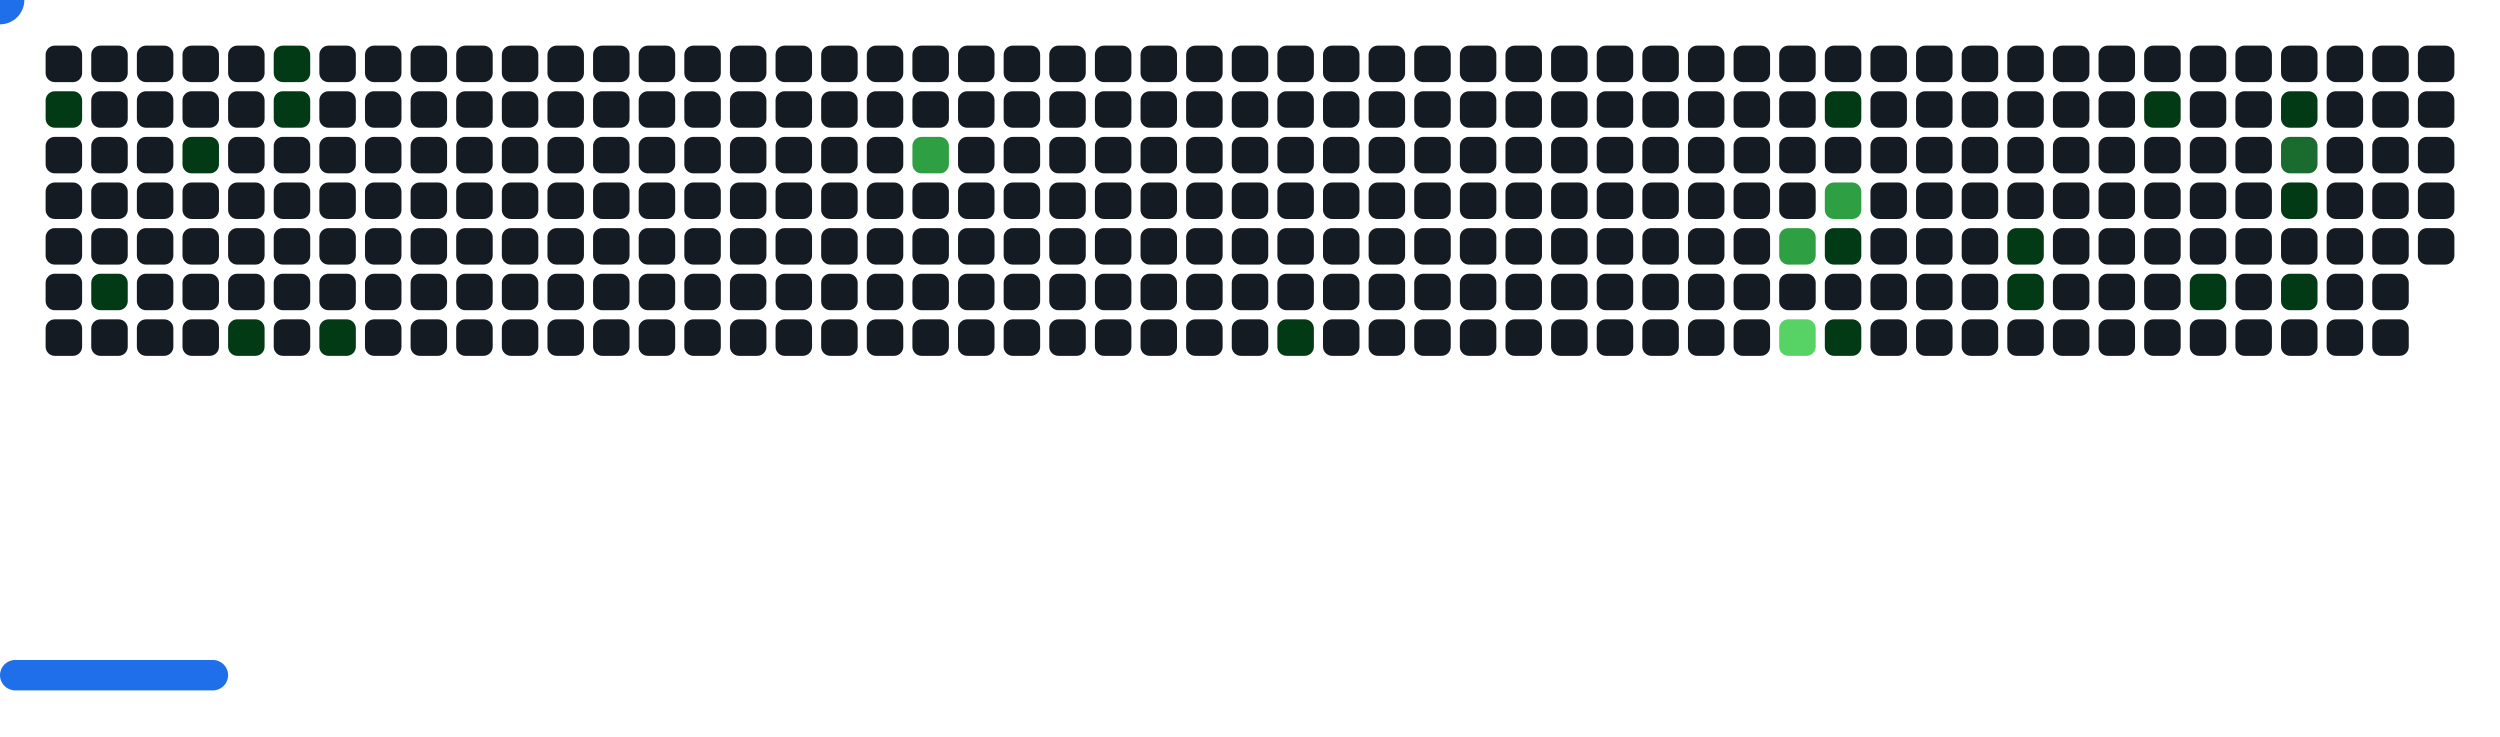
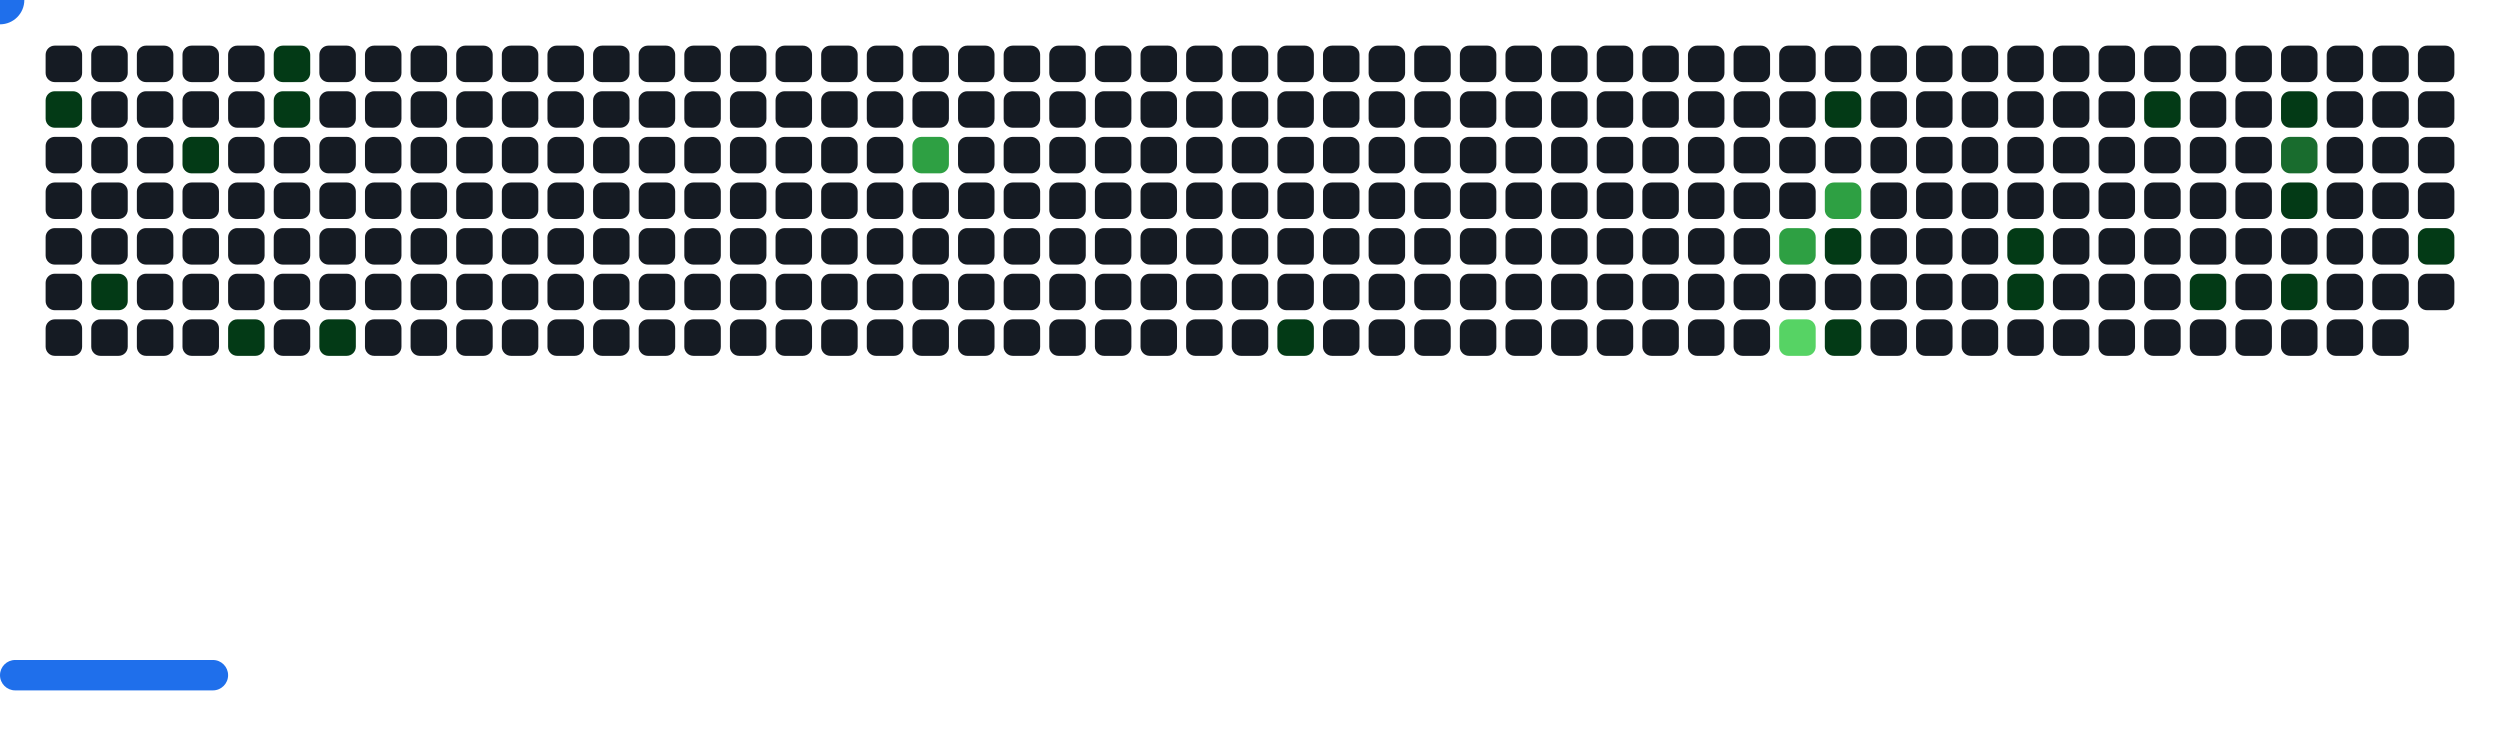
<svg xmlns="http://www.w3.org/2000/svg" width="822" height="242" viewBox="0 0 822 242">
  <style>.c0{fill:#151B23}.c1{fill:#033A16}.c2{fill:#196C2E}.c3{fill:#2EA043}.c4{fill:#56D364}</style>
  <defs>
    <symbol id="brick">
      <rect x="0" y="0" width="12" height="12" rx="3" />
    </symbol>
  </defs>
  <use href="#brick" x="15" y="15" class="c0" opacity="1" />
  <use href="#brick" x="15" y="30" fill="#033A16">
-     <animate attributeName="fill" values="#033A16;#033A16;#151B23;#151B23" keyTimes="0;0.201;0.201;1" dur="26.8s" fill="freeze" repeatCount="indefinite" />
+     <animate attributeName="fill" values="#033A16;#033A16;#151B23;#151B23" keyTimes="0;0.176;0.176;1" dur="30.6s" fill="freeze" repeatCount="indefinite" />
  </use>
  <use href="#brick" x="15" y="45" class="c0" opacity="1" />
  <use href="#brick" x="15" y="60" class="c0" opacity="1" />
  <use href="#brick" x="15" y="75" class="c0" opacity="1" />
  <use href="#brick" x="15" y="90" class="c0" opacity="1" />
  <use href="#brick" x="15" y="105" class="c0" opacity="1" />
  <use href="#brick" x="30" y="15" class="c0" opacity="1" />
  <use href="#brick" x="30" y="30" class="c0" opacity="1" />
  <use href="#brick" x="30" y="45" class="c0" opacity="1" />
  <use href="#brick" x="30" y="60" class="c0" opacity="1" />
  <use href="#brick" x="30" y="75" class="c0" opacity="1" />
  <use href="#brick" x="30" y="90" fill="#033A16">
-     <animate attributeName="fill" values="#033A16;#033A16;#151B23;#151B23" keyTimes="0;0.472;0.472;1" dur="26.8s" fill="freeze" repeatCount="indefinite" />
+     <animate attributeName="fill" values="#033A16;#033A16;#151B23;#151B23" keyTimes="0;0.413;0.413;1" dur="30.6s" fill="freeze" repeatCount="indefinite" />
  </use>
  <use href="#brick" x="30" y="105" class="c0" opacity="1" />
  <use href="#brick" x="45" y="15" class="c0" opacity="1" />
  <use href="#brick" x="45" y="30" class="c0" opacity="1" />
  <use href="#brick" x="45" y="45" class="c0" opacity="1" />
  <use href="#brick" x="45" y="60" class="c0" opacity="1" />
  <use href="#brick" x="45" y="75" class="c0" opacity="1" />
  <use href="#brick" x="45" y="90" class="c0" opacity="1" />
  <use href="#brick" x="45" y="105" class="c0" opacity="1" />
  <use href="#brick" x="60" y="15" class="c0" opacity="1" />
  <use href="#brick" x="60" y="30" class="c0" opacity="1" />
  <use href="#brick" x="60" y="45" fill="#033A16">
-     <animate attributeName="fill" values="#033A16;#033A16;#151B23;#151B23" keyTimes="0;1;1;1" dur="26.8s" fill="freeze" repeatCount="indefinite" />
+     <animate attributeName="fill" values="#033A16;#033A16;#151B23;#151B23" keyTimes="0;0.876;0.876;1" dur="30.6s" fill="freeze" repeatCount="indefinite" />
  </use>
  <use href="#brick" x="60" y="60" class="c0" opacity="1" />
  <use href="#brick" x="60" y="75" class="c0" opacity="1" />
  <use href="#brick" x="60" y="90" class="c0" opacity="1" />
  <use href="#brick" x="60" y="105" class="c0" opacity="1" />
  <use href="#brick" x="75" y="15" class="c0" opacity="1" />
  <use href="#brick" x="75" y="30" class="c0" opacity="1" />
  <use href="#brick" x="75" y="45" class="c0" opacity="1" />
  <use href="#brick" x="75" y="60" class="c0" opacity="1" />
  <use href="#brick" x="75" y="75" class="c0" opacity="1" />
  <use href="#brick" x="75" y="90" class="c0" opacity="1" />
  <use href="#brick" x="75" y="105" fill="#033A16">
-     <animate attributeName="fill" values="#033A16;#033A16;#151B23;#151B23" keyTimes="0;0.191;0.191;1" dur="26.8s" fill="freeze" repeatCount="indefinite" />
+     <animate attributeName="fill" values="#033A16;#033A16;#151B23;#151B23" keyTimes="0;0.167;0.167;1" dur="30.6s" fill="freeze" repeatCount="indefinite" />
  </use>
  <use href="#brick" x="90" y="15" fill="#033A16">
-     <animate attributeName="fill" values="#033A16;#033A16;#151B23;#151B23" keyTimes="0;0.994;0.994;1" dur="26.8s" fill="freeze" repeatCount="indefinite" />
+     <animate attributeName="fill" values="#033A16;#033A16;#151B23;#151B23" keyTimes="0;0.87;0.87;1" dur="30.6s" fill="freeze" repeatCount="indefinite" />
  </use>
  <use href="#brick" x="90" y="30" fill="#033A16">
-     <animate attributeName="fill" values="#033A16;#033A16;#151B23;#151B23" keyTimes="0;0.996;0.996;1" dur="26.8s" fill="freeze" repeatCount="indefinite" />
+     <animate attributeName="fill" values="#033A16;#033A16;#151B23;#151B23" keyTimes="0;0.872;0.872;1" dur="30.6s" fill="freeze" repeatCount="indefinite" />
  </use>
  <use href="#brick" x="90" y="45" class="c0" opacity="1" />
  <use href="#brick" x="90" y="60" class="c0" opacity="1" />
  <use href="#brick" x="90" y="75" class="c0" opacity="1" />
  <use href="#brick" x="90" y="90" class="c0" opacity="1" />
  <use href="#brick" x="90" y="105" class="c0" opacity="1" />
  <use href="#brick" x="105" y="15" class="c0" opacity="1" />
  <use href="#brick" x="105" y="30" class="c0" opacity="1" />
  <use href="#brick" x="105" y="45" class="c0" opacity="1" />
  <use href="#brick" x="105" y="60" class="c0" opacity="1" />
  <use href="#brick" x="105" y="75" class="c0" opacity="1" />
  <use href="#brick" x="105" y="90" class="c0" opacity="1" />
  <use href="#brick" x="105" y="105" fill="#033A16">
-     <animate attributeName="fill" values="#033A16;#033A16;#151B23;#151B23" keyTimes="0;0.213;0.213;1" dur="26.8s" fill="freeze" repeatCount="indefinite" />
+     <animate attributeName="fill" values="#033A16;#033A16;#151B23;#151B23" keyTimes="0;0.186;0.186;1" dur="30.6s" fill="freeze" repeatCount="indefinite" />
  </use>
  <use href="#brick" x="120" y="15" class="c0" opacity="1" />
  <use href="#brick" x="120" y="30" class="c0" opacity="1" />
  <use href="#brick" x="120" y="45" class="c0" opacity="1" />
  <use href="#brick" x="120" y="60" class="c0" opacity="1" />
  <use href="#brick" x="120" y="75" class="c0" opacity="1" />
  <use href="#brick" x="120" y="90" class="c0" opacity="1" />
  <use href="#brick" x="120" y="105" class="c0" opacity="1" />
  <use href="#brick" x="135" y="15" class="c0" opacity="1" />
  <use href="#brick" x="135" y="30" class="c0" opacity="1" />
  <use href="#brick" x="135" y="45" class="c0" opacity="1" />
  <use href="#brick" x="135" y="60" class="c0" opacity="1" />
  <use href="#brick" x="135" y="75" class="c0" opacity="1" />
  <use href="#brick" x="135" y="90" class="c0" opacity="1" />
  <use href="#brick" x="135" y="105" class="c0" opacity="1" />
  <use href="#brick" x="150" y="15" class="c0" opacity="1" />
  <use href="#brick" x="150" y="30" class="c0" opacity="1" />
  <use href="#brick" x="150" y="45" class="c0" opacity="1" />
  <use href="#brick" x="150" y="60" class="c0" opacity="1" />
  <use href="#brick" x="150" y="75" class="c0" opacity="1" />
  <use href="#brick" x="150" y="90" class="c0" opacity="1" />
  <use href="#brick" x="150" y="105" class="c0" opacity="1" />
  <use href="#brick" x="165" y="15" class="c0" opacity="1" />
  <use href="#brick" x="165" y="30" class="c0" opacity="1" />
  <use href="#brick" x="165" y="45" class="c0" opacity="1" />
  <use href="#brick" x="165" y="60" class="c0" opacity="1" />
  <use href="#brick" x="165" y="75" class="c0" opacity="1" />
  <use href="#brick" x="165" y="90" class="c0" opacity="1" />
  <use href="#brick" x="165" y="105" class="c0" opacity="1" />
  <use href="#brick" x="180" y="15" class="c0" opacity="1" />
  <use href="#brick" x="180" y="30" class="c0" opacity="1" />
  <use href="#brick" x="180" y="45" class="c0" opacity="1" />
  <use href="#brick" x="180" y="60" class="c0" opacity="1" />
  <use href="#brick" x="180" y="75" class="c0" opacity="1" />
  <use href="#brick" x="180" y="90" class="c0" opacity="1" />
  <use href="#brick" x="180" y="105" class="c0" opacity="1" />
  <use href="#brick" x="195" y="15" class="c0" opacity="1" />
  <use href="#brick" x="195" y="30" class="c0" opacity="1" />
  <use href="#brick" x="195" y="45" class="c0" opacity="1" />
  <use href="#brick" x="195" y="60" class="c0" opacity="1" />
  <use href="#brick" x="195" y="75" class="c0" opacity="1" />
  <use href="#brick" x="195" y="90" class="c0" opacity="1" />
  <use href="#brick" x="195" y="105" class="c0" opacity="1" />
  <use href="#brick" x="210" y="15" class="c0" opacity="1" />
  <use href="#brick" x="210" y="30" class="c0" opacity="1" />
  <use href="#brick" x="210" y="45" class="c0" opacity="1" />
  <use href="#brick" x="210" y="60" class="c0" opacity="1" />
  <use href="#brick" x="210" y="75" class="c0" opacity="1" />
  <use href="#brick" x="210" y="90" class="c0" opacity="1" />
  <use href="#brick" x="210" y="105" class="c0" opacity="1" />
  <use href="#brick" x="225" y="15" class="c0" opacity="1" />
  <use href="#brick" x="225" y="30" class="c0" opacity="1" />
  <use href="#brick" x="225" y="45" class="c0" opacity="1" />
  <use href="#brick" x="225" y="60" class="c0" opacity="1" />
  <use href="#brick" x="225" y="75" class="c0" opacity="1" />
  <use href="#brick" x="225" y="90" class="c0" opacity="1" />
  <use href="#brick" x="225" y="105" class="c0" opacity="1" />
  <use href="#brick" x="240" y="15" class="c0" opacity="1" />
  <use href="#brick" x="240" y="30" class="c0" opacity="1" />
  <use href="#brick" x="240" y="45" class="c0" opacity="1" />
  <use href="#brick" x="240" y="60" class="c0" opacity="1" />
  <use href="#brick" x="240" y="75" class="c0" opacity="1" />
  <use href="#brick" x="240" y="90" class="c0" opacity="1" />
  <use href="#brick" x="240" y="105" class="c0" opacity="1" />
  <use href="#brick" x="255" y="15" class="c0" opacity="1" />
  <use href="#brick" x="255" y="30" class="c0" opacity="1" />
  <use href="#brick" x="255" y="45" class="c0" opacity="1" />
  <use href="#brick" x="255" y="60" class="c0" opacity="1" />
  <use href="#brick" x="255" y="75" class="c0" opacity="1" />
  <use href="#brick" x="255" y="90" class="c0" opacity="1" />
  <use href="#brick" x="255" y="105" class="c0" opacity="1" />
  <use href="#brick" x="270" y="15" class="c0" opacity="1" />
  <use href="#brick" x="270" y="30" class="c0" opacity="1" />
  <use href="#brick" x="270" y="45" class="c0" opacity="1" />
  <use href="#brick" x="270" y="60" class="c0" opacity="1" />
  <use href="#brick" x="270" y="75" class="c0" opacity="1" />
  <use href="#brick" x="270" y="90" class="c0" opacity="1" />
  <use href="#brick" x="270" y="105" class="c0" opacity="1" />
  <use href="#brick" x="285" y="15" class="c0" opacity="1" />
  <use href="#brick" x="285" y="30" class="c0" opacity="1" />
  <use href="#brick" x="285" y="45" class="c0" opacity="1" />
  <use href="#brick" x="285" y="60" class="c0" opacity="1" />
  <use href="#brick" x="285" y="75" class="c0" opacity="1" />
  <use href="#brick" x="285" y="90" class="c0" opacity="1" />
  <use href="#brick" x="285" y="105" class="c0" opacity="1" />
  <use href="#brick" x="300" y="15" class="c0" opacity="1" />
  <use href="#brick" x="300" y="30" class="c0" opacity="1" />
  <use href="#brick" x="300" y="45" fill="#2EA043">
-     <animate attributeName="fill" values="#2EA043;#2EA043;#151B23;#151B23" keyTimes="0;0.42;0.42;1" dur="26.8s" fill="freeze" repeatCount="indefinite" />
+     <animate attributeName="fill" values="#2EA043;#2EA043;#151B23;#151B23" keyTimes="0;0.367;0.367;1" dur="30.6s" fill="freeze" repeatCount="indefinite" />
  </use>
  <use href="#brick" x="300" y="60" class="c0" opacity="1" />
  <use href="#brick" x="300" y="75" class="c0" opacity="1" />
  <use href="#brick" x="300" y="90" class="c0" opacity="1" />
  <use href="#brick" x="300" y="105" class="c0" opacity="1" />
  <use href="#brick" x="315" y="15" class="c0" opacity="1" />
  <use href="#brick" x="315" y="30" class="c0" opacity="1" />
  <use href="#brick" x="315" y="45" class="c0" opacity="1" />
  <use href="#brick" x="315" y="60" class="c0" opacity="1" />
  <use href="#brick" x="315" y="75" class="c0" opacity="1" />
  <use href="#brick" x="315" y="90" class="c0" opacity="1" />
  <use href="#brick" x="315" y="105" class="c0" opacity="1" />
  <use href="#brick" x="330" y="15" class="c0" opacity="1" />
  <use href="#brick" x="330" y="30" class="c0" opacity="1" />
  <use href="#brick" x="330" y="45" class="c0" opacity="1" />
  <use href="#brick" x="330" y="60" class="c0" opacity="1" />
  <use href="#brick" x="330" y="75" class="c0" opacity="1" />
  <use href="#brick" x="330" y="90" class="c0" opacity="1" />
  <use href="#brick" x="330" y="105" class="c0" opacity="1" />
  <use href="#brick" x="345" y="15" class="c0" opacity="1" />
  <use href="#brick" x="345" y="30" class="c0" opacity="1" />
  <use href="#brick" x="345" y="45" class="c0" opacity="1" />
  <use href="#brick" x="345" y="60" class="c0" opacity="1" />
  <use href="#brick" x="345" y="75" class="c0" opacity="1" />
  <use href="#brick" x="345" y="90" class="c0" opacity="1" />
  <use href="#brick" x="345" y="105" class="c0" opacity="1" />
  <use href="#brick" x="360" y="15" class="c0" opacity="1" />
  <use href="#brick" x="360" y="30" class="c0" opacity="1" />
  <use href="#brick" x="360" y="45" class="c0" opacity="1" />
  <use href="#brick" x="360" y="60" class="c0" opacity="1" />
  <use href="#brick" x="360" y="75" class="c0" opacity="1" />
  <use href="#brick" x="360" y="90" class="c0" opacity="1" />
  <use href="#brick" x="360" y="105" class="c0" opacity="1" />
  <use href="#brick" x="375" y="15" class="c0" opacity="1" />
  <use href="#brick" x="375" y="30" class="c0" opacity="1" />
  <use href="#brick" x="375" y="45" class="c0" opacity="1" />
  <use href="#brick" x="375" y="60" class="c0" opacity="1" />
  <use href="#brick" x="375" y="75" class="c0" opacity="1" />
  <use href="#brick" x="375" y="90" class="c0" opacity="1" />
  <use href="#brick" x="375" y="105" class="c0" opacity="1" />
  <use href="#brick" x="390" y="15" class="c0" opacity="1" />
  <use href="#brick" x="390" y="30" class="c0" opacity="1" />
  <use href="#brick" x="390" y="45" class="c0" opacity="1" />
  <use href="#brick" x="390" y="60" class="c0" opacity="1" />
  <use href="#brick" x="390" y="75" class="c0" opacity="1" />
  <use href="#brick" x="390" y="90" class="c0" opacity="1" />
  <use href="#brick" x="390" y="105" class="c0" opacity="1" />
  <use href="#brick" x="405" y="15" class="c0" opacity="1" />
  <use href="#brick" x="405" y="30" class="c0" opacity="1" />
  <use href="#brick" x="405" y="45" class="c0" opacity="1" />
  <use href="#brick" x="405" y="60" class="c0" opacity="1" />
  <use href="#brick" x="405" y="75" class="c0" opacity="1" />
  <use href="#brick" x="405" y="90" class="c0" opacity="1" />
  <use href="#brick" x="405" y="105" class="c0" opacity="1" />
  <use href="#brick" x="420" y="15" class="c0" opacity="1" />
  <use href="#brick" x="420" y="30" class="c0" opacity="1" />
  <use href="#brick" x="420" y="45" class="c0" opacity="1" />
  <use href="#brick" x="420" y="60" class="c0" opacity="1" />
  <use href="#brick" x="420" y="75" class="c0" opacity="1" />
  <use href="#brick" x="420" y="90" class="c0" opacity="1" />
  <use href="#brick" x="420" y="105" fill="#033A16">
-     <animate attributeName="fill" values="#033A16;#033A16;#151B23;#151B23" keyTimes="0;0.13;0.13;1" dur="26.8s" fill="freeze" repeatCount="indefinite" />
+     <animate attributeName="fill" values="#033A16;#033A16;#151B23;#151B23" keyTimes="0;0.113;0.113;1" dur="30.6s" fill="freeze" repeatCount="indefinite" />
  </use>
  <use href="#brick" x="435" y="15" class="c0" opacity="1" />
  <use href="#brick" x="435" y="30" class="c0" opacity="1" />
  <use href="#brick" x="435" y="45" class="c0" opacity="1" />
  <use href="#brick" x="435" y="60" class="c0" opacity="1" />
  <use href="#brick" x="435" y="75" class="c0" opacity="1" />
  <use href="#brick" x="435" y="90" class="c0" opacity="1" />
  <use href="#brick" x="435" y="105" class="c0" opacity="1" />
  <use href="#brick" x="450" y="15" class="c0" opacity="1" />
  <use href="#brick" x="450" y="30" class="c0" opacity="1" />
  <use href="#brick" x="450" y="45" class="c0" opacity="1" />
  <use href="#brick" x="450" y="60" class="c0" opacity="1" />
  <use href="#brick" x="450" y="75" class="c0" opacity="1" />
  <use href="#brick" x="450" y="90" class="c0" opacity="1" />
  <use href="#brick" x="450" y="105" class="c0" opacity="1" />
  <use href="#brick" x="465" y="15" class="c0" opacity="1" />
  <use href="#brick" x="465" y="30" class="c0" opacity="1" />
  <use href="#brick" x="465" y="45" class="c0" opacity="1" />
  <use href="#brick" x="465" y="60" class="c0" opacity="1" />
  <use href="#brick" x="465" y="75" class="c0" opacity="1" />
  <use href="#brick" x="465" y="90" class="c0" opacity="1" />
  <use href="#brick" x="465" y="105" class="c0" opacity="1" />
  <use href="#brick" x="480" y="15" class="c0" opacity="1" />
  <use href="#brick" x="480" y="30" class="c0" opacity="1" />
  <use href="#brick" x="480" y="45" class="c0" opacity="1" />
  <use href="#brick" x="480" y="60" class="c0" opacity="1" />
  <use href="#brick" x="480" y="75" class="c0" opacity="1" />
  <use href="#brick" x="480" y="90" class="c0" opacity="1" />
  <use href="#brick" x="480" y="105" class="c0" opacity="1" />
  <use href="#brick" x="495" y="15" class="c0" opacity="1" />
  <use href="#brick" x="495" y="30" class="c0" opacity="1" />
  <use href="#brick" x="495" y="45" class="c0" opacity="1" />
  <use href="#brick" x="495" y="60" class="c0" opacity="1" />
  <use href="#brick" x="495" y="75" class="c0" opacity="1" />
  <use href="#brick" x="495" y="90" class="c0" opacity="1" />
  <use href="#brick" x="495" y="105" class="c0" opacity="1" />
  <use href="#brick" x="510" y="15" class="c0" opacity="1" />
  <use href="#brick" x="510" y="30" class="c0" opacity="1" />
  <use href="#brick" x="510" y="45" class="c0" opacity="1" />
  <use href="#brick" x="510" y="60" class="c0" opacity="1" />
  <use href="#brick" x="510" y="75" class="c0" opacity="1" />
  <use href="#brick" x="510" y="90" class="c0" opacity="1" />
  <use href="#brick" x="510" y="105" class="c0" opacity="1" />
  <use href="#brick" x="525" y="15" class="c0" opacity="1" />
  <use href="#brick" x="525" y="30" class="c0" opacity="1" />
  <use href="#brick" x="525" y="45" class="c0" opacity="1" />
  <use href="#brick" x="525" y="60" class="c0" opacity="1" />
  <use href="#brick" x="525" y="75" class="c0" opacity="1" />
  <use href="#brick" x="525" y="90" class="c0" opacity="1" />
  <use href="#brick" x="525" y="105" class="c0" opacity="1" />
  <use href="#brick" x="540" y="15" class="c0" opacity="1" />
  <use href="#brick" x="540" y="30" class="c0" opacity="1" />
  <use href="#brick" x="540" y="45" class="c0" opacity="1" />
  <use href="#brick" x="540" y="60" class="c0" opacity="1" />
  <use href="#brick" x="540" y="75" class="c0" opacity="1" />
  <use href="#brick" x="540" y="90" class="c0" opacity="1" />
  <use href="#brick" x="540" y="105" class="c0" opacity="1" />
  <use href="#brick" x="555" y="15" class="c0" opacity="1" />
  <use href="#brick" x="555" y="30" class="c0" opacity="1" />
  <use href="#brick" x="555" y="45" class="c0" opacity="1" />
  <use href="#brick" x="555" y="60" class="c0" opacity="1" />
  <use href="#brick" x="555" y="75" class="c0" opacity="1" />
  <use href="#brick" x="555" y="90" class="c0" opacity="1" />
  <use href="#brick" x="555" y="105" class="c0" opacity="1" />
  <use href="#brick" x="570" y="15" class="c0" opacity="1" />
  <use href="#brick" x="570" y="30" class="c0" opacity="1" />
  <use href="#brick" x="570" y="45" class="c0" opacity="1" />
  <use href="#brick" x="570" y="60" class="c0" opacity="1" />
  <use href="#brick" x="570" y="75" class="c0" opacity="1" />
  <use href="#brick" x="570" y="90" class="c0" opacity="1" />
  <use href="#brick" x="570" y="105" class="c0" opacity="1" />
  <use href="#brick" x="585" y="15" class="c0" opacity="1" />
  <use href="#brick" x="585" y="30" class="c0" opacity="1" />
  <use href="#brick" x="585" y="45" class="c0" opacity="1" />
  <use href="#brick" x="585" y="60" class="c0" opacity="1" />
  <use href="#brick" x="585" y="75" fill="#2EA043">
-     <animate attributeName="fill" values="#2EA043;#2EA043;#151B23;#151B23" keyTimes="0;0.3;0.3;1" dur="26.8s" fill="freeze" repeatCount="indefinite" />
+     <animate attributeName="fill" values="#2EA043;#2EA043;#151B23;#151B23" keyTimes="0;0.263;0.263;1" dur="30.6s" fill="freeze" repeatCount="indefinite" />
  </use>
  <use href="#brick" x="585" y="90" class="c0" opacity="1" />
  <use href="#brick" x="585" y="105" fill="#56D364">
-     <animate attributeName="fill" values="#56D364;#56D364;#151B23;#151B23" keyTimes="0;0.369;0.369;1" dur="26.8s" fill="freeze" repeatCount="indefinite" />
+     <animate attributeName="fill" values="#56D364;#56D364;#151B23;#151B23" keyTimes="0;0.323;0.323;1" dur="30.6s" fill="freeze" repeatCount="indefinite" />
  </use>
  <use href="#brick" x="600" y="15" class="c0" opacity="1" />
  <use href="#brick" x="600" y="30" fill="#033A16">
-     <animate attributeName="fill" values="#033A16;#033A16;#151B23;#151B23" keyTimes="0;0.031;0.031;1" dur="26.8s" fill="freeze" repeatCount="indefinite" />
+     <animate attributeName="fill" values="#033A16;#033A16;#151B23;#151B23" keyTimes="0;0.027;0.027;1" dur="30.6s" fill="freeze" repeatCount="indefinite" />
  </use>
  <use href="#brick" x="600" y="45" class="c0" opacity="1" />
  <use href="#brick" x="600" y="60" fill="#2EA043">
-     <animate attributeName="fill" values="#2EA043;#2EA043;#151B23;#151B23" keyTimes="0;0.301;0.301;1" dur="26.8s" fill="freeze" repeatCount="indefinite" />
+     <animate attributeName="fill" values="#2EA043;#2EA043;#151B23;#151B23" keyTimes="0;0.264;0.264;1" dur="30.6s" fill="freeze" repeatCount="indefinite" />
  </use>
  <use href="#brick" x="600" y="75" fill="#033A16">
-     <animate attributeName="fill" values="#033A16;#033A16;#151B23;#151B23" keyTimes="0;0.303;0.303;1" dur="26.8s" fill="freeze" repeatCount="indefinite" />
+     <animate attributeName="fill" values="#033A16;#033A16;#151B23;#151B23" keyTimes="0;0.265;0.265;1" dur="30.6s" fill="freeze" repeatCount="indefinite" />
  </use>
  <use href="#brick" x="600" y="90" class="c0" opacity="1" />
  <use href="#brick" x="600" y="105" fill="#033A16">
-     <animate attributeName="fill" values="#033A16;#033A16;#151B23;#151B23" keyTimes="0;0.098;0.098;1" dur="26.8s" fill="freeze" repeatCount="indefinite" />
+     <animate attributeName="fill" values="#033A16;#033A16;#151B23;#151B23" keyTimes="0;0.086;0.086;1" dur="30.6s" fill="freeze" repeatCount="indefinite" />
  </use>
  <use href="#brick" x="615" y="15" class="c0" opacity="1" />
  <use href="#brick" x="615" y="30" class="c0" opacity="1" />
  <use href="#brick" x="615" y="45" class="c0" opacity="1" />
  <use href="#brick" x="615" y="60" class="c0" opacity="1" />
  <use href="#brick" x="615" y="75" class="c0" opacity="1" />
  <use href="#brick" x="615" y="90" class="c0" opacity="1" />
  <use href="#brick" x="615" y="105" class="c0" opacity="1" />
  <use href="#brick" x="630" y="15" class="c0" opacity="1" />
  <use href="#brick" x="630" y="30" class="c0" opacity="1" />
  <use href="#brick" x="630" y="45" class="c0" opacity="1" />
  <use href="#brick" x="630" y="60" class="c0" opacity="1" />
  <use href="#brick" x="630" y="75" class="c0" opacity="1" />
  <use href="#brick" x="630" y="90" class="c0" opacity="1" />
  <use href="#brick" x="630" y="105" class="c0" opacity="1" />
  <use href="#brick" x="645" y="15" class="c0" opacity="1" />
  <use href="#brick" x="645" y="30" class="c0" opacity="1" />
  <use href="#brick" x="645" y="45" class="c0" opacity="1" />
  <use href="#brick" x="645" y="60" class="c0" opacity="1" />
  <use href="#brick" x="645" y="75" class="c0" opacity="1" />
  <use href="#brick" x="645" y="90" class="c0" opacity="1" />
  <use href="#brick" x="645" y="105" class="c0" opacity="1" />
  <use href="#brick" x="660" y="15" class="c0" opacity="1" />
  <use href="#brick" x="660" y="30" class="c0" opacity="1" />
  <use href="#brick" x="660" y="45" class="c0" opacity="1" />
  <use href="#brick" x="660" y="60" class="c0" opacity="1" />
  <use href="#brick" x="660" y="75" fill="#033A16">
-     <animate attributeName="fill" values="#033A16;#033A16;#151B23;#151B23" keyTimes="0;0.042;0.042;1" dur="26.8s" fill="freeze" repeatCount="indefinite" />
+     <animate attributeName="fill" values="#033A16;#033A16;#151B23;#151B23" keyTimes="0;0.037;0.037;1" dur="30.6s" fill="freeze" repeatCount="indefinite" />
  </use>
  <use href="#brick" x="660" y="90" fill="#033A16">
-     <animate attributeName="fill" values="#033A16;#033A16;#151B23;#151B23" keyTimes="0;0.851;0.851;1" dur="26.8s" fill="freeze" repeatCount="indefinite" />
+     <animate attributeName="fill" values="#033A16;#033A16;#151B23;#151B23" keyTimes="0;0.745;0.745;1" dur="30.6s" fill="freeze" repeatCount="indefinite" />
  </use>
  <use href="#brick" x="660" y="105" class="c0" opacity="1" />
  <use href="#brick" x="675" y="15" class="c0" opacity="1" />
  <use href="#brick" x="675" y="30" class="c0" opacity="1" />
  <use href="#brick" x="675" y="45" class="c0" opacity="1" />
  <use href="#brick" x="675" y="60" class="c0" opacity="1" />
  <use href="#brick" x="675" y="75" class="c0" opacity="1" />
  <use href="#brick" x="675" y="90" class="c0" opacity="1" />
  <use href="#brick" x="675" y="105" class="c0" opacity="1" />
  <use href="#brick" x="690" y="15" class="c0" opacity="1" />
  <use href="#brick" x="690" y="30" class="c0" opacity="1" />
  <use href="#brick" x="690" y="45" class="c0" opacity="1" />
  <use href="#brick" x="690" y="60" class="c0" opacity="1" />
  <use href="#brick" x="690" y="75" class="c0" opacity="1" />
  <use href="#brick" x="690" y="90" class="c0" opacity="1" />
  <use href="#brick" x="690" y="105" class="c0" opacity="1" />
  <use href="#brick" x="705" y="15" class="c0" opacity="1" />
  <use href="#brick" x="705" y="30" fill="#033A16">
-     <animate attributeName="fill" values="#033A16;#033A16;#151B23;#151B23" keyTimes="0;0.05;0.05;1" dur="26.8s" fill="freeze" repeatCount="indefinite" />
+     <animate attributeName="fill" values="#033A16;#033A16;#151B23;#151B23" keyTimes="0;0.044;0.044;1" dur="30.6s" fill="freeze" repeatCount="indefinite" />
  </use>
  <use href="#brick" x="705" y="45" class="c0" opacity="1" />
  <use href="#brick" x="705" y="60" class="c0" opacity="1" />
  <use href="#brick" x="705" y="75" class="c0" opacity="1" />
  <use href="#brick" x="705" y="90" class="c0" opacity="1" />
  <use href="#brick" x="705" y="105" class="c0" opacity="1" />
  <use href="#brick" x="720" y="15" class="c0" opacity="1" />
  <use href="#brick" x="720" y="30" class="c0" opacity="1" />
  <use href="#brick" x="720" y="45" class="c0" opacity="1" />
  <use href="#brick" x="720" y="60" class="c0" opacity="1" />
  <use href="#brick" x="720" y="75" class="c0" opacity="1" />
  <use href="#brick" x="720" y="90" fill="#033A16">
-     <animate attributeName="fill" values="#033A16;#033A16;#151B23;#151B23" keyTimes="0;0.321;0.321;1" dur="26.8s" fill="freeze" repeatCount="indefinite" />
+     <animate attributeName="fill" values="#033A16;#033A16;#151B23;#151B23" keyTimes="0;0.281;0.281;1" dur="30.6s" fill="freeze" repeatCount="indefinite" />
  </use>
  <use href="#brick" x="720" y="105" class="c0" opacity="1" />
  <use href="#brick" x="735" y="15" class="c0" opacity="1" />
  <use href="#brick" x="735" y="30" class="c0" opacity="1" />
  <use href="#brick" x="735" y="45" class="c0" opacity="1" />
  <use href="#brick" x="735" y="60" class="c0" opacity="1" />
  <use href="#brick" x="735" y="75" class="c0" opacity="1" />
  <use href="#brick" x="735" y="90" class="c0" opacity="1" />
  <use href="#brick" x="735" y="105" class="c0" opacity="1" />
  <use href="#brick" x="750" y="15" class="c0" opacity="1" />
  <use href="#brick" x="750" y="30" fill="#033A16">
-     <animate attributeName="fill" values="#033A16;#033A16;#151B23;#151B23" keyTimes="0;0.864;0.864;1" dur="26.8s" fill="freeze" repeatCount="indefinite" />
+     <animate attributeName="fill" values="#033A16;#033A16;#151B23;#151B23" keyTimes="0;0.757;0.757;1" dur="30.6s" fill="freeze" repeatCount="indefinite" />
  </use>
  <use href="#brick" x="750" y="45" fill="#196C2E">
-     <animate attributeName="fill" values="#196C2E;#196C2E;#151B23;#151B23" keyTimes="0;0.326;0.326;1" dur="26.8s" fill="freeze" repeatCount="indefinite" />
+     <animate attributeName="fill" values="#196C2E;#196C2E;#151B23;#151B23" keyTimes="0;0.286;0.286;1" dur="30.6s" fill="freeze" repeatCount="indefinite" />
  </use>
  <use href="#brick" x="750" y="60" fill="#033A16">
-     <animate attributeName="fill" values="#033A16;#033A16;#151B23;#151B23" keyTimes="0;0.06;0.06;1" dur="26.8s" fill="freeze" repeatCount="indefinite" />
+     <animate attributeName="fill" values="#033A16;#033A16;#151B23;#151B23" keyTimes="0;0.052;0.052;1" dur="30.6s" fill="freeze" repeatCount="indefinite" />
  </use>
  <use href="#brick" x="750" y="75" class="c0" opacity="1" />
  <use href="#brick" x="750" y="90" fill="#033A16">
-     <animate attributeName="fill" values="#033A16;#033A16;#151B23;#151B23" keyTimes="0;0.059;0.059;1" dur="26.8s" fill="freeze" repeatCount="indefinite" />
+     <animate attributeName="fill" values="#033A16;#033A16;#151B23;#151B23" keyTimes="0;0.051;0.051;1" dur="30.6s" fill="freeze" repeatCount="indefinite" />
  </use>
  <use href="#brick" x="750" y="105" class="c0" opacity="1" />
  <use href="#brick" x="765" y="15" class="c0" opacity="1" />
  <use href="#brick" x="765" y="30" class="c0" opacity="1" />
  <use href="#brick" x="765" y="45" class="c0" opacity="1" />
  <use href="#brick" x="765" y="60" class="c0" opacity="1" />
  <use href="#brick" x="765" y="75" class="c0" opacity="1" />
  <use href="#brick" x="765" y="90" class="c0" opacity="1" />
  <use href="#brick" x="765" y="105" class="c0" opacity="1" />
  <use href="#brick" x="780" y="15" class="c0" opacity="1" />
  <use href="#brick" x="780" y="30" class="c0" opacity="1" />
  <use href="#brick" x="780" y="45" class="c0" opacity="1" />
  <use href="#brick" x="780" y="60" class="c0" opacity="1" />
  <use href="#brick" x="780" y="75" class="c0" opacity="1" />
  <use href="#brick" x="780" y="90" class="c0" opacity="1" />
  <use href="#brick" x="780" y="105" class="c0" opacity="1" />
  <use href="#brick" x="795" y="15" class="c0" opacity="1" />
  <use href="#brick" x="795" y="30" class="c0" opacity="1" />
  <use href="#brick" x="795" y="45" class="c0" opacity="1" />
  <use href="#brick" x="795" y="60" class="c0" opacity="1" />
-   <use href="#brick" x="795" y="75" class="c0" opacity="1" />
+   <use href="#brick" x="795" y="75" fill="#033A16">
+     <animate attributeName="fill" values="#033A16;#033A16;#151B23;#151B23" keyTimes="0;1;1;1" dur="30.6s" fill="freeze" repeatCount="indefinite" />
+   </use>
+   <use href="#brick" x="795" y="90" class="c0" opacity="1" />
  <g transform="translate(0,217)">
    <rect y="0" width="75" height="10" rx="5" fill="#1F6FEB">
-       <animate attributeName="x" values="374;381;388;395;402;409;416;423;430;437;444;451;458;465;472;480;487;494;501;508;515;522;529;536;543;550;557;564;571;579;586;593;600;607;614;621;628;635;642;649;656;663;670;678;685;692;699;706;713;720;727;732;732;732;732;732;732;732;727;720;713;706;699;692;685;678;670;663;656;649;642;635;628;621;614;607;600;593;586;579;571;564;557;550;543;536;529;522;515;508;501;494;487;480;472;465;458;451;444;437;430;423;416;409;402;395;388;381;373;366;359;352;345;338;331;324;317;310;303;296;289;282;275;267;260;253;246;239;232;225;218;211;204;197;190;183;176;168;161;154;147;140;133;126;119;112;105;98;91;84;77;69;62;55;48;41;34;27;20;15;15;15;15;15;15;15;20;27;34;41;48;55;62;69;77;84;91;98;105;112;119;126;133;140;147;154;161;168;176;183;190;197;204;211;218;225;232;239;246;253;260;267;275;282;289;296;303;310;317;324;331;338;345;352;359;366;373;381;388;395;402;409;416;423;430;437;444;451;458;465;472;480;487;494;501;508;515;522;529;536;543;550;557;564;571;579;586;593;600;607;614;621;628;635;642;649;656;663;670;678;685;692;699;706;713;720;727;732;732;732;732;732;732;732;727;720;713;706;699;692;685;678;670;663;656;649;642;635;628;621;614;607;600;593;586;579;571;564;557;550;543;536;529;522;515;508;501;494;487;480;472;465;458;451;444;437;430;423;416;409;402;395;388;381;373;366;359;352;345;338;331;324;317;310;303;296;289;282;275;267;260;253;246;239;232;225;218;211;204;197;190;183;176;168;161;154;147;140;133;126;119;112;105;98;91;84;77;69;62;55;48;41;34;27;20;15;15;15;15;15;15;15;20;27;34;41;48;55;62;69;77;84;91;98;105;112;119;126;133;140;147;154;161;168;176;183;190;197;204;211;218;225;232;239;246;253;260;267;275;282;289;296;303;310;317;324;331;338;345;352;359;366;373;381;388;395;402;409;416;423;430;437;444;451;458;465;472;480;487;494;501;508;515;522;529;536;543;550;557;564;571;579;586;593;600;607;614;621;628;635;642;649;656;663;670;678;685;692;699;706;713;720;727;732;732;732;732;732;732;732;727;720;713;706;699;692;685;678;670;663;656;649;642;635;628;621;614;607;600;593;586;579;571;564;557;550;543;536;529;522;515;508;501;494;487;480;472;465;458;451;444;437;430;423;416;409;402;395;388;381;373;366;359;352;345;338;331;324;317;310;303;296;289;282;275;267;260;253;246;239;232;225;218;211;204;197;190;183;176;168;161;154;147;140;133;126;119;112;105;98;91;84;77;69;62;55;48;41;34;27;20;15;15;15;15;15;15;15;20;27;34;41;48;55;62;69;77;84;91;98;105;112;119;126;133;140;147;154;161;168;176;183;190;197;204;211;218;225;232;239;246;253;260;267;275;282;289;296;303;310;317;324;331;338;345;352;359;366;373;381;388;395;402;409;416;423;430;437;444;451;458;465;472;480;487;494;501;508;515;522;529;536;543;550;557;564;571;579;586;593;600;607;614;621;628;635;642;649;656;663;670;678;685;692;699;706;713;720;727;732;732;732;732;732;732;732;727;720;713;706;699;692;685;678;670;663;656;649;642;635;628;621;614;607;600;593;586;579;571;564;557;550;543;536;529;522;515;508;501;494;487;480;472;465;458;451;444;437;430;423;416;409;402;395;388;381;373;366;359;352;345;338;331;324;317;310;303;296;289;282;275;267;260;253;246;239;232;225;218;211;204;197;190;183;176;168;161;154;147;140;133;126;119;112;105;98;91;84;77;69;62;55;48;41" dur="26.8s" repeatCount="indefinite" />
+       <animate attributeName="x" values="374;381;388;395;402;409;416;423;430;437;444;451;458;465;472;480;487;494;501;508;515;522;529;536;543;550;557;564;571;579;586;593;600;607;614;621;628;635;642;649;656;663;670;678;685;692;699;706;713;720;727;732;732;732;732;732;732;732;727;720;713;706;699;692;685;678;670;663;656;649;642;635;628;621;614;607;600;593;586;579;571;564;557;550;543;536;529;522;515;508;501;494;487;480;472;465;458;451;444;437;430;423;416;409;402;395;388;381;373;366;359;352;345;338;331;324;317;310;303;296;289;282;275;267;260;253;246;239;232;225;218;211;204;197;190;183;176;168;161;154;147;140;133;126;119;112;105;98;91;84;77;69;62;55;48;41;34;27;20;15;15;15;15;15;15;15;20;27;34;41;48;55;62;69;77;84;91;98;105;112;119;126;133;140;147;154;161;168;176;183;190;197;204;211;218;225;232;239;246;253;260;267;275;282;289;296;303;310;317;324;331;338;345;352;359;366;373;381;388;395;402;409;416;423;430;437;444;451;458;465;472;480;487;494;501;508;515;522;529;536;543;550;557;564;571;579;586;593;600;607;614;621;628;635;642;649;656;663;670;678;685;692;699;706;713;720;727;732;732;732;732;732;732;732;727;720;713;706;699;692;685;678;670;663;656;649;642;635;628;621;614;607;600;593;586;579;571;564;557;550;543;536;529;522;515;508;501;494;487;480;472;465;458;451;444;437;430;423;416;409;402;395;388;381;373;366;359;352;345;338;331;324;317;310;303;296;289;282;275;267;260;253;246;239;232;225;218;211;204;197;190;183;176;168;161;154;147;140;133;126;119;112;105;98;91;84;77;69;62;55;48;41;34;27;20;15;15;15;15;15;15;15;20;27;34;41;48;55;62;69;77;84;91;98;105;112;119;126;133;140;147;154;161;168;176;183;190;197;204;211;218;225;232;239;246;253;260;267;275;282;289;296;303;310;317;324;331;338;345;352;359;366;373;381;388;395;402;409;416;423;430;437;444;451;458;465;472;480;487;494;501;508;515;522;529;536;543;550;557;564;571;579;586;593;600;607;614;621;628;635;642;649;656;663;670;678;685;692;699;706;713;720;727;732;732;732;732;732;732;732;727;720;713;706;699;692;685;678;670;663;656;649;642;635;628;621;614;607;600;593;586;579;571;564;557;550;543;536;529;522;515;508;501;494;487;480;472;465;458;451;444;437;430;423;416;409;402;395;388;381;373;366;359;352;345;338;331;324;317;310;303;296;289;282;275;267;260;253;246;239;232;225;218;211;204;197;190;183;176;168;161;154;147;140;133;126;119;112;105;98;91;84;77;69;62;55;48;41;34;27;20;15;15;15;15;15;15;15;20;27;34;41;48;55;62;69;77;84;91;98;105;112;119;126;133;140;147;154;161;168;176;183;190;197;204;211;218;225;232;239;246;253;260;267;275;282;289;296;303;310;317;324;331;338;345;352;359;366;373;381;388;395;402;409;416;423;430;437;444;451;458;465;472;480;487;494;501;508;515;522;529;536;543;550;557;564;571;579;586;593;600;607;614;621;628;635;642;649;656;663;670;678;685;692;699;706;713;720;727;732;732;732;732;732;732;732;727;720;713;706;699;692;685;678;670;663;656;649;642;635;628;621;614;607;600;593;586;579;571;564;557;550;543;536;529;522;515;508;501;494;487;480;472;465;458;451;444;437;430;423;416;409;402;395;388;381;373;366;359;352;345;338;331;324;317;310;303;296;289;282;275;267;260;253;246;239;232;225;218;211;204;197;190;183;176;168;161;154;147;140;133;126;119;112;105;98;91;84;77;69;62;55;48;41;34;27;20;15;15;15;15;15;15;15;20;27;34;41;48;55;62;69;77;84;91;98;105;112;119;126;133;140;147;154;161;168;176;183;190;197;204;211;218;225;232;239;246;253;260;267;275;282;289;296;303;310;317;324;331;338;345;352;359;366;373;381;388;395;402;409;416;423;430;437;444;451;458;465;472;480;487;494;501;508;515;522;529;536;543;550;557;564;571;579;586;593;600;607;614;621;628;635;642;649;656;663;670;678;685;692;699;706;713;720;727;732;732;732" dur="30.6s" repeatCount="indefinite" />
    </rect>
  </g>
  <circle r="8" fill="#1F6FEB">
-     <animate attributeName="cx" values="418;425;432;439;446;453;460;468;475;482;489;496;503;510;517;524;531;538;545;552;559;567;574;581;588;595;602;609;616;623;630;637;644;651;658;666;673;680;687;694;701;708;715;722;729;736;743;750;757;765;772;779;786;793;786;779;772;765;757;750;743;736;729;722;715;708;701;694;687;680;673;666;658;651;644;637;630;623;616;609;602;595;588;581;574;567;559;552;545;538;531;524;517;510;503;496;489;482;475;468;460;453;446;439;432;425;418;411;404;397;390;383;376;369;362;354;347;340;333;326;319;312;305;298;291;284;277;270;263;255;248;241;234;227;220;213;206;199;192;185;178;171;164;156;149;142;135;128;121;114;107;100;93;86;79;72;65;57;50;43;36;29;36;43;50;57;65;72;79;86;93;100;107;114;121;128;135;142;149;156;164;171;178;185;192;199;206;213;220;227;234;241;248;255;263;270;277;284;291;298;305;312;319;326;333;340;347;354;362;369;376;383;390;397;404;411;418;425;432;439;446;453;460;468;475;482;489;496;503;510;517;524;531;538;545;552;559;567;574;581;588;595;602;609;616;623;630;637;644;651;658;666;673;680;687;694;701;708;715;722;729;736;743;750;757;765;772;779;786;793;786;779;772;765;757;750;743;736;729;722;715;708;701;694;687;680;673;666;658;651;644;637;630;623;616;609;602;595;588;581;574;567;559;552;545;538;531;524;517;510;503;496;489;482;475;468;460;453;446;439;432;425;418;411;404;397;390;383;376;369;362;354;347;340;333;326;319;312;305;298;291;284;277;270;263;255;248;241;234;227;220;213;206;199;192;185;178;171;164;156;149;142;135;128;121;114;107;100;93;86;79;72;65;57;50;43;36;29;36;43;50;57;65;72;79;86;93;100;107;114;121;128;135;142;149;156;164;171;178;185;192;199;206;213;220;227;234;241;248;255;263;270;277;284;291;298;305;312;319;326;333;340;347;354;362;369;376;383;390;397;404;411;418;425;432;439;446;453;460;468;475;482;489;496;503;510;517;524;531;538;545;552;559;567;574;581;588;595;602;609;616;623;630;637;644;651;658;666;673;680;687;694;701;708;715;722;729;736;743;750;757;765;772;779;786;793;786;779;772;765;757;750;743;736;729;722;715;708;701;694;687;680;673;666;658;651;644;637;630;623;616;609;602;595;588;581;574;567;559;552;545;538;531;524;517;510;503;496;489;482;475;468;460;453;446;439;432;425;418;411;404;397;390;383;376;369;362;354;347;340;333;326;319;312;305;298;291;284;277;270;263;255;248;241;234;227;220;213;206;199;192;185;178;171;164;156;149;142;135;128;121;114;107;100;93;86;79;72;65;57;50;43;36;29;36;43;50;57;65;72;79;86;93;100;107;114;121;128;135;142;149;156;164;171;178;185;192;199;206;213;220;227;234;241;248;255;263;270;277;284;291;298;305;312;319;326;333;340;347;354;362;369;376;383;390;397;404;411;418;425;432;439;446;453;460;468;475;482;489;496;503;510;517;524;531;538;545;552;559;567;574;581;588;595;602;609;616;623;630;637;644;651;658;666;673;680;687;694;701;708;715;722;729;736;743;750;757;765;772;779;786;793;786;779;772;765;757;750;743;736;729;722;715;708;701;694;687;680;673;666;658;651;644;637;630;623;616;609;602;595;588;581;574;567;559;552;545;538;531;524;517;510;503;496;489;482;475;468;460;453;446;439;432;425;418;411;404;397;390;383;376;369;362;354;347;340;333;326;319;312;305;298;291;284;277;270;263;255;248;241;234;227;220;213;206;199;192;185;178;171;164;156;149;142;135;128;121;114;107;100;93;86;79;72" dur="26.8s" repeatCount="indefinite" />
-     <animate attributeName="cy" values="205;198;191;184;177;170;163;155;148;141;134;127;120;113;106;99;92;85;78;71;64;56;49;42;35;28;23;30;37;44;51;58;65;72;80;72;65;58;51;44;37;44;51;58;65;72;80;87;80;87;94;101;108;115;122;129;136;143;150;157;164;171;179;186;193;200;209;202;195;188;181;174;167;160;152;145;138;131;124;117;124;131;138;145;152;160;167;174;181;188;195;209;202;195;188;181;174;167;160;152;145;138;131;124;117;124;131;138;145;152;160;167;174;181;188;195;209;202;195;188;181;174;167;160;152;145;138;131;124;117;110;103;96;89;82;75;68;61;53;46;39;32;25;32;39;46;53;61;68;75;82;89;96;103;96;89;82;75;68;61;53;46;53;61;68;75;82;89;96;103;110;117;110;103;96;89;82;75;68;61;53;46;39;32;25;32;39;46;53;61;68;75;82;89;96;103;110;117;124;131;138;145;152;160;167;174;181;188;195;209;202;195;188;181;174;167;160;152;145;138;131;124;117;110;103;96;89;82;75;68;61;53;46;39;32;25;32;39;46;53;61;68;61;68;61;53;46;39;32;25;32;39;46;53;61;68;75;82;89;82;75;68;61;68;75;82;89;96;103;110;117;124;131;138;145;152;160;167;174;181;188;195;209;202;195;188;181;174;167;160;152;145;138;131;124;117;110;117;124;131;138;145;152;160;167;174;181;188;195;209;202;195;188;181;174;167;160;152;145;138;131;124;117;110;103;96;89;82;75;68;61;53;46;39;32;25;32;39;32;25;32;39;46;53;61;68;75;82;89;96;103;110;117;124;131;138;145;152;160;167;174;181;188;195;209;202;195;188;181;174;167;160;152;145;138;131;124;117;110;103;110;117;124;131;138;145;152;160;167;174;181;188;195;209;202;195;188;181;174;167;160;152;145;138;131;124;117;110;103;96;89;82;75;68;61;53;46;39;32;25;32;39;46;53;61;68;75;82;89;96;103;110;117;124;131;138;145;152;160;167;174;181;188;195;209;202;195;188;181;174;167;160;152;145;138;131;124;117;110;103;96;89;82;75;68;61;53;46;39;32;25;32;39;46;53;61;68;75;82;89;96;103;110;117;124;131;138;145;152;160;167;174;181;188;195;209;202;195;188;181;174;167;160;152;145;138;131;124;117;110;103;96;89;82;75;68;61;53;46;39;32;25;32;39;46;53;61;68;75;82;89;96;103;110;117;124;131;138;145;152;160;167;174;181;188;195;209;202;195;188;181;174;167;160;152;145;138;131;124;117;110;103;96;89;82;75;68;61;53;46;39;32;25;32;39;46;53;61;68;75;82;89;96;103;110;117;124;131;138;145;152;160;167;174;181;188;195;209;202;195;188;181;174;167;160;152;145;138;131;124;117;110;103;96;89;82;75;68;61;53;46;39;32;25;32;39;46;53;61;68;75;82;89;96;103;110;117;124;131;138;145;152;160;167;174;181;188;195;209;202;195;188;181;174;167;160;152;145;138;131;124;117;110;103;96;89;82;75;68;61;53;46;39;32;25;32;39;46;53;61;68;75;82;89;82;75;68;61;53;46;39;32;25;32;39;32;25;32;39;46;53;61;68;75;82;89;96;103;110;117;124;131;138;145;152;160;167;174;181;188;195;209;202;195;188;181;174;167;160;152;145;138;131;124;117;110;103;96;89;82;75;68;61;53;46;39;32;25;32;39;46;53;61;68;75;82;89;96;103;110;117;124;131;138;145;152;160;167;174;181;188;195;209;202;195;188;181;174;167;160;152;145;138;131;124;117;110;103;96;89;82;75;68;61;53;46;39;32;25;23;30;23;30;37" dur="26.8s" repeatCount="indefinite" />
+     <animate attributeName="cx" values="418;425;432;439;446;453;460;468;475;482;489;496;503;510;517;524;531;538;545;552;559;567;574;581;588;595;602;609;616;623;630;637;644;651;658;666;673;680;687;694;701;708;715;722;729;736;743;750;757;765;772;779;786;793;786;779;772;765;757;750;743;736;729;722;715;708;701;694;687;680;673;666;658;651;644;637;630;623;616;609;602;595;588;581;574;567;559;552;545;538;531;524;517;510;503;496;489;482;475;468;460;453;446;439;432;425;418;411;404;397;390;383;376;369;362;354;347;340;333;326;319;312;305;298;291;284;277;270;263;255;248;241;234;227;220;213;206;199;192;185;178;171;164;156;149;142;135;128;121;114;107;100;93;86;79;72;65;57;50;43;36;29;36;43;50;57;65;72;79;86;93;100;107;114;121;128;135;142;149;156;164;171;178;185;192;199;206;213;220;227;234;241;248;255;263;270;277;284;291;298;305;312;319;326;333;340;347;354;362;369;376;383;390;397;404;411;418;425;432;439;446;453;460;468;475;482;489;496;503;510;517;524;531;538;545;552;559;567;574;581;588;595;602;609;616;623;630;637;644;651;658;666;673;680;687;694;701;708;715;722;729;736;743;750;757;765;772;779;786;793;786;779;772;765;757;750;743;736;729;722;715;708;701;694;687;680;673;666;658;651;644;637;630;623;616;609;602;595;588;581;574;567;559;552;545;538;531;524;517;510;503;496;489;482;475;468;460;453;446;439;432;425;418;411;404;397;390;383;376;369;362;354;347;340;333;326;319;312;305;298;291;284;277;270;263;255;248;241;234;227;220;213;206;199;192;185;178;171;164;156;149;142;135;128;121;114;107;100;93;86;79;72;65;57;50;43;36;29;36;43;50;57;65;72;79;86;93;100;107;114;121;128;135;142;149;156;164;171;178;185;192;199;206;213;220;227;234;241;248;255;263;270;277;284;291;298;305;312;319;326;333;340;347;354;362;369;376;383;390;397;404;411;418;425;432;439;446;453;460;468;475;482;489;496;503;510;517;524;531;538;545;552;559;567;574;581;588;595;602;609;616;623;630;637;644;651;658;666;673;680;687;694;701;708;715;722;729;736;743;750;757;765;772;779;786;793;786;779;772;765;757;750;743;736;729;722;715;708;701;694;687;680;673;666;658;651;644;637;630;623;616;609;602;595;588;581;574;567;559;552;545;538;531;524;517;510;503;496;489;482;475;468;460;453;446;439;432;425;418;411;404;397;390;383;376;369;362;354;347;340;333;326;319;312;305;298;291;284;277;270;263;255;248;241;234;227;220;213;206;199;192;185;178;171;164;156;149;142;135;128;121;114;107;100;93;86;79;72;65;57;50;43;36;29;36;43;50;57;65;72;79;86;93;100;107;114;121;128;135;142;149;156;164;171;178;185;192;199;206;213;220;227;234;241;248;255;263;270;277;284;291;298;305;312;319;326;333;340;347;354;362;369;376;383;390;397;404;411;418;425;432;439;446;453;460;468;475;482;489;496;503;510;517;524;531;538;545;552;559;567;574;581;588;595;602;609;616;623;630;637;644;651;658;666;673;680;687;694;701;708;715;722;729;736;743;750;757;765;772;779;786;793;786;779;772;765;757;750;743;736;729;722;715;708;701;694;687;680;673;666;658;651;644;637;630;623;616;609;602;595;588;581;574;567;559;552;545;538;531;524;517;510;503;496;489;482;475;468;460;453;446;439;432;425;418;411;404;397;390;383;376;369;362;354;347;340;333;326;319;312;305;298;291;284;277;270;263;255;248;241;234;227;220;213;206;199;192;185;178;171;164;156;149;142;135;128;121;114;107;100;93;86;79;72;65;57;50;43;36;29;36;43;50;57;65;72;79;86;93;100;107;114;121;128;135;142;149;156;164;171;178;185;192;199;206;213;220;227;234;241;248;255;263;270;277;284;291;298;305;312;319;326;333;340;347;354;362;369;376;383;390;397;404;411;418;425;432;439;446;453;460;468;475;482;489;496;503;510;517;524;531;538;545;552;559;567;574;581;588;595;602;609;616;623;630;637;644;651;658;666;673;680;687;694;701;708;715;722;729;736;743;750;757;765;772;779;786;793" dur="30.6s" repeatCount="indefinite" />
+     <animate attributeName="cy" values="205;198;191;184;177;170;163;155;148;141;134;127;120;113;106;99;92;85;78;71;64;56;49;42;35;28;23;30;37;44;51;58;65;72;80;72;65;58;51;44;37;44;51;58;65;72;80;87;80;87;94;101;108;115;122;129;136;143;150;157;164;171;179;186;193;200;209;202;195;188;181;174;167;160;152;145;138;131;124;117;124;131;138;145;152;160;167;174;181;188;195;209;202;195;188;181;174;167;160;152;145;138;131;124;117;124;131;138;145;152;160;167;174;181;188;195;209;202;195;188;181;174;167;160;152;145;138;131;124;117;110;103;96;89;82;75;68;61;53;46;39;32;25;32;39;46;53;61;68;75;82;89;96;103;96;89;82;75;68;61;53;46;53;61;68;75;82;89;96;103;110;117;110;103;96;89;82;75;68;61;53;46;39;32;25;32;39;46;53;61;68;75;82;89;96;103;110;117;124;131;138;145;152;160;167;174;181;188;195;209;202;195;188;181;174;167;160;152;145;138;131;124;117;110;103;96;89;82;75;68;61;53;46;39;32;25;32;39;46;53;61;68;61;68;61;53;46;39;32;25;32;39;46;53;61;68;75;82;89;82;75;68;61;68;75;82;89;96;103;110;117;124;131;138;145;152;160;167;174;181;188;195;209;202;195;188;181;174;167;160;152;145;138;131;124;117;110;117;124;131;138;145;152;160;167;174;181;188;195;209;202;195;188;181;174;167;160;152;145;138;131;124;117;110;103;96;89;82;75;68;61;53;46;39;32;25;32;39;32;25;32;39;46;53;61;68;75;82;89;96;103;110;117;124;131;138;145;152;160;167;174;181;188;195;209;202;195;188;181;174;167;160;152;145;138;131;124;117;110;103;110;117;124;131;138;145;152;160;167;174;181;188;195;209;202;195;188;181;174;167;160;152;145;138;131;124;117;110;103;96;89;82;75;68;61;53;46;39;32;25;32;39;46;53;61;68;75;82;89;96;103;110;117;124;131;138;145;152;160;167;174;181;188;195;209;202;195;188;181;174;167;160;152;145;138;131;124;117;110;103;96;89;82;75;68;61;53;46;39;32;25;32;39;46;53;61;68;75;82;89;96;103;110;117;124;131;138;145;152;160;167;174;181;188;195;209;202;195;188;181;174;167;160;152;145;138;131;124;117;110;103;96;89;82;75;68;61;53;46;39;32;25;32;39;46;53;61;68;75;82;89;96;103;110;117;124;131;138;145;152;160;167;174;181;188;195;209;202;195;188;181;174;167;160;152;145;138;131;124;117;110;103;96;89;82;75;68;61;53;46;39;32;25;32;39;46;53;61;68;75;82;89;96;103;110;117;124;131;138;145;152;160;167;174;181;188;195;209;202;195;188;181;174;167;160;152;145;138;131;124;117;110;103;96;89;82;75;68;61;53;46;39;32;25;32;39;46;53;61;68;75;82;89;96;103;110;117;124;131;138;145;152;160;167;174;181;188;195;209;202;195;188;181;174;167;160;152;145;138;131;124;117;110;103;96;89;82;75;68;61;53;46;39;32;25;32;39;46;53;61;68;75;82;89;82;75;68;61;53;46;39;32;25;32;39;32;25;32;39;46;53;61;68;75;82;89;96;103;110;117;124;131;138;145;152;160;167;174;181;188;195;209;202;195;188;181;174;167;160;152;145;138;131;124;117;110;103;96;89;82;75;68;61;53;46;39;32;25;32;39;46;53;61;68;75;82;89;96;103;110;117;124;131;138;145;152;160;167;174;181;188;195;209;202;195;188;181;174;167;160;152;145;138;131;124;117;110;103;96;89;82;75;68;61;53;46;39;32;25;23;30;23;30;37;30;23;30;37;44;51;58;65;72;80;87;94;101;108;115;122;129;136;143;150;157;164;171;179;186;193;200;209;202;195;188;181;174;167;160;152;145;138;131;124;117;110;103;96;89;82;75;68;61;53;46;39;32;25;32;39;46;53;61;68;75;82;89;96;103;110;117;124;131;138;145;152;160;167;174;181;188;195;209;202;195;188;181;174;167;160;152;145;138;131;124;117;110;103;96;89;82;75;68;61;53;46;39;32;25;32;39;46;53;61;68;75;82;89" dur="30.6s" repeatCount="indefinite" />
  </circle>
</svg>
